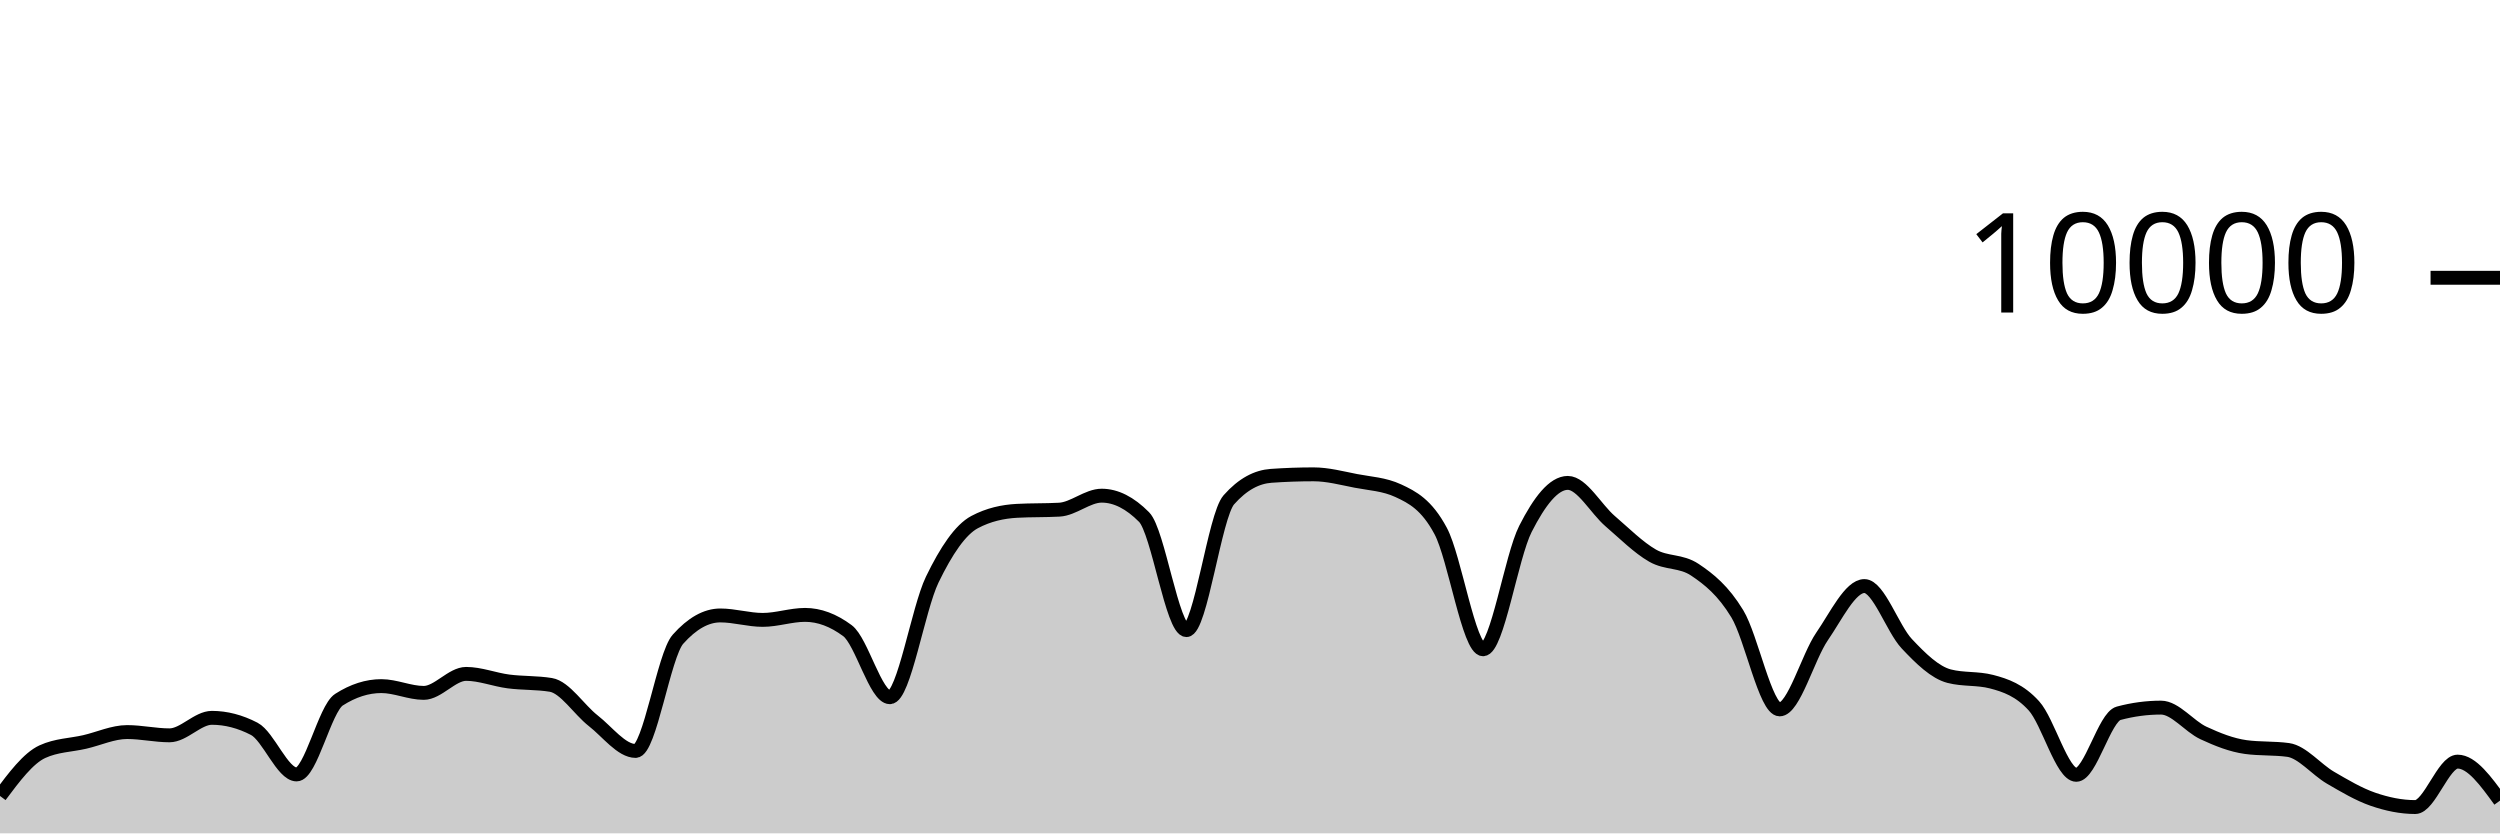
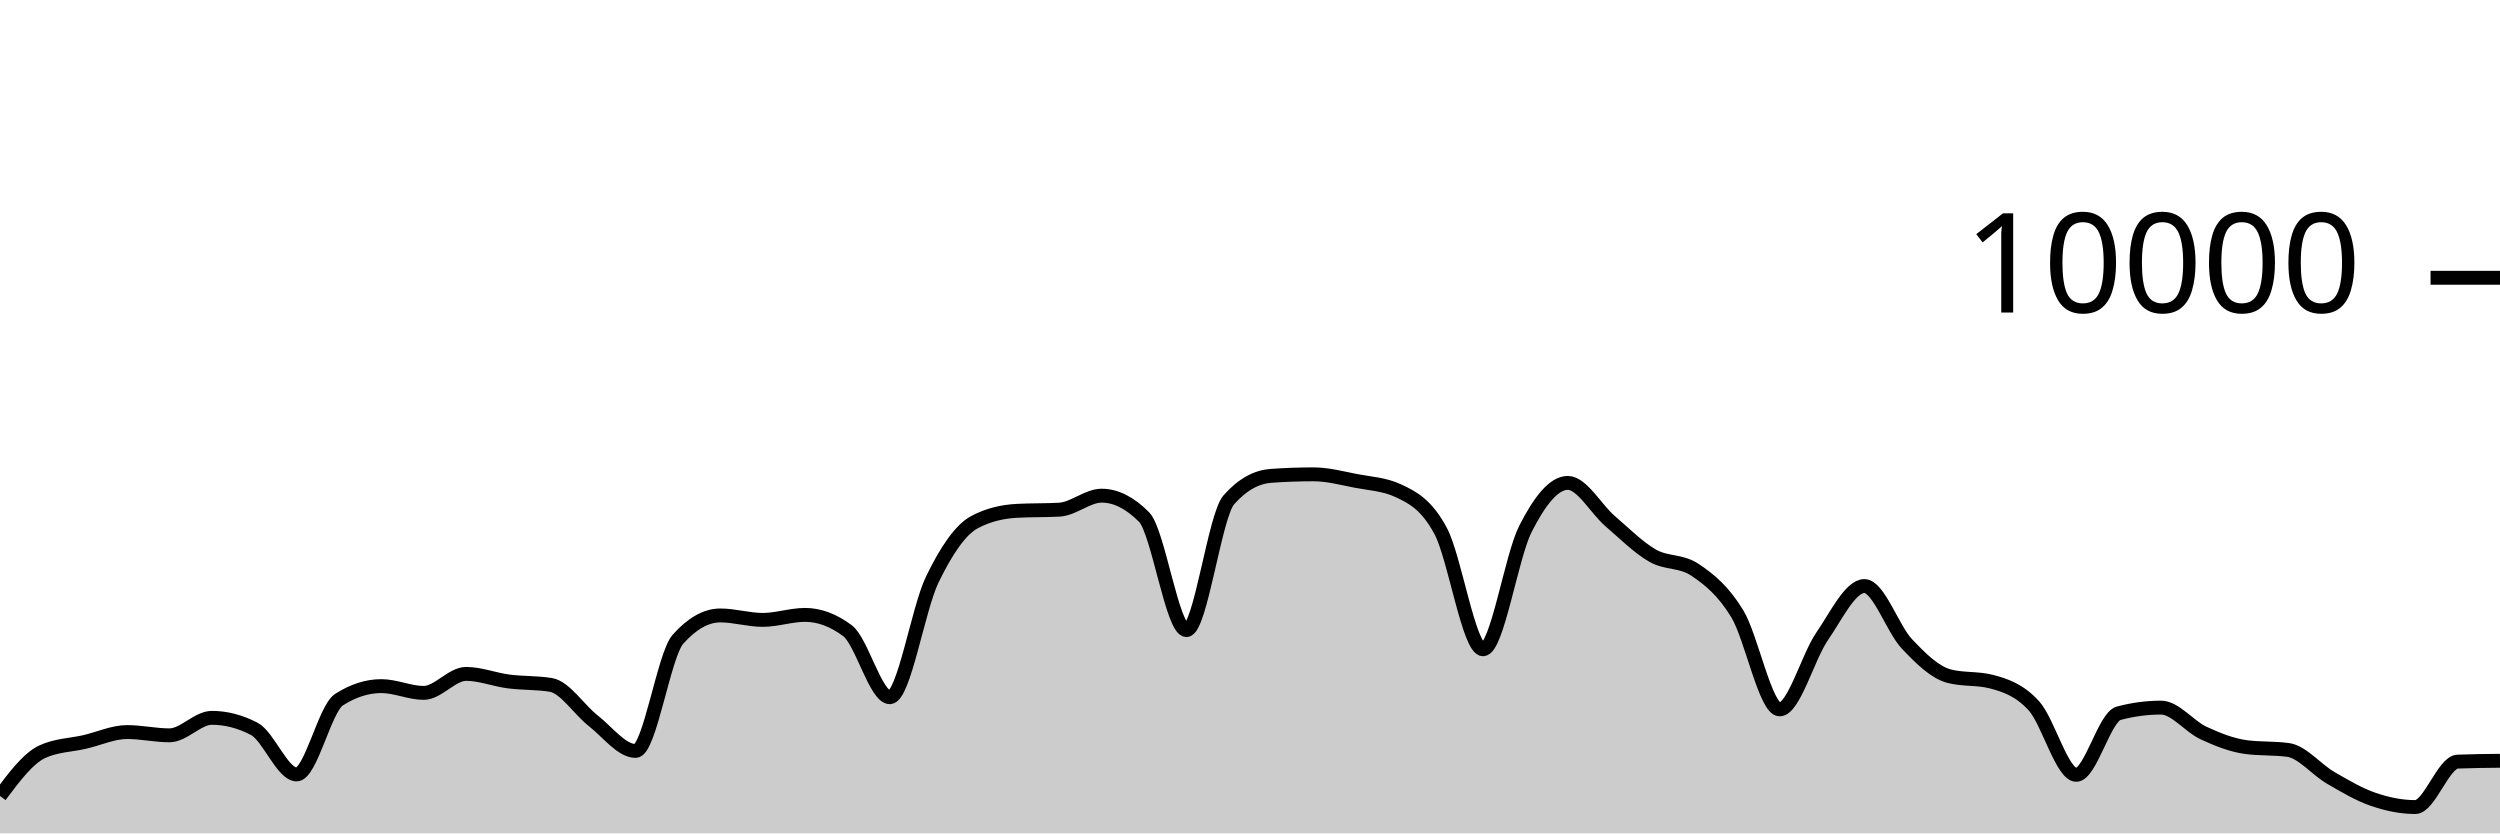
<svg xmlns="http://www.w3.org/2000/svg" viewBox="0 0 180 60">
  <g transform="translate(0,20)">
-     <path class="area" fill="rgba(0, 0, 0, 0.2)" d="M0,37.308C1.017,35.947,2.034,34.587,3.051,34.12C4.068,33.653,5.085,33.655,6.102,33.42C7.119,33.185,8.136,32.708,9.153,32.708C10.169,32.708,11.186,32.944,12.203,32.944C13.22,32.944,14.237,31.684,15.254,31.684C16.271,31.684,17.288,31.948,18.305,32.476C19.322,33.004,20.339,35.76,21.356,35.76C22.373,35.76,23.39,31.027,24.407,30.376C25.424,29.725,26.441,29.4,27.458,29.4C28.475,29.4,29.492,29.888,30.508,29.888C31.525,29.888,32.542,28.52,33.559,28.52C34.576,28.52,35.593,28.932,36.61,29.064C37.627,29.196,38.644,29.147,39.661,29.312C40.678,29.477,41.695,31.099,42.712,31.892C43.729,32.685,44.746,34.068,45.763,34.068C46.78,34.068,47.797,27.165,48.814,26.024C49.831,24.883,50.847,24.312,51.864,24.312C52.881,24.312,53.898,24.632,54.915,24.632C55.932,24.632,56.949,24.272,57.966,24.272C58.983,24.272,60,24.651,61.017,25.408C62.034,26.165,63.051,30.2,64.068,30.2C65.085,30.2,66.102,23.837,67.119,21.736C68.136,19.635,69.153,18.133,70.169,17.592C71.186,17.051,72.203,16.836,73.22,16.78C74.237,16.724,75.254,16.752,76.271,16.696C77.288,16.64,78.305,15.688,79.322,15.688C80.339,15.688,81.356,16.201,82.373,17.228C83.39,18.255,84.407,25.368,85.424,25.368C86.441,25.368,87.458,17.14,88.475,15.988C89.492,14.836,90.508,14.332,91.525,14.26C92.542,14.188,93.559,14.152,94.576,14.152C95.593,14.152,96.61,14.427,97.627,14.624C98.644,14.821,99.661,14.86,100.678,15.332C101.695,15.804,102.712,16.329,103.729,18.232C104.746,20.135,105.763,26.748,106.78,26.748C107.797,26.748,108.814,20.077,109.831,18.08C110.847,16.083,111.864,14.768,112.881,14.768C113.898,14.768,114.915,16.651,115.932,17.524C116.949,18.397,117.966,19.421,118.983,20.004C120,20.587,121.017,20.344,122.034,21.024C123.051,21.704,124.068,22.517,125.085,24.192C126.102,25.867,127.119,31.076,128.136,31.076C129.153,31.076,130.169,27.308,131.186,25.828C132.203,24.348,133.22,22.196,134.237,22.196C135.254,22.196,136.271,25.267,137.288,26.348C138.305,27.429,139.322,28.42,140.339,28.684C141.356,28.948,142.373,28.816,143.39,29.08C144.407,29.344,145.424,29.702,146.441,30.82C147.458,31.938,148.475,35.788,149.492,35.788C150.508,35.788,151.525,31.628,152.542,31.356C153.559,31.084,154.576,30.948,155.593,30.948C156.61,30.948,157.627,32.299,158.644,32.772C159.661,33.245,160.678,33.649,161.695,33.788C162.712,33.927,163.729,33.857,164.746,33.996C165.763,34.135,166.78,35.405,167.797,35.996C168.814,36.587,169.831,37.192,170.847,37.544C171.864,37.896,172.881,38.108,173.898,38.108C174.915,38.108,175.932,34.836,176.949,34.836C177.966,34.836,178.983,36.24,180,37.644L180,40C178.983,40,177.966,40,176.949,40C175.932,40,174.915,40,173.898,40C172.881,40,171.864,40,170.847,40C169.831,40,168.814,40,167.797,40C166.78,40,165.763,40,164.746,40C163.729,40,162.712,40,161.695,40C160.678,40,159.661,40,158.644,40C157.627,40,156.61,40,155.593,40C154.576,40,153.559,40,152.542,40C151.525,40,150.508,40,149.492,40C148.475,40,147.458,40,146.441,40C145.424,40,144.407,40,143.39,40C142.373,40,141.356,40,140.339,40C139.322,40,138.305,40,137.288,40C136.271,40,135.254,40,134.237,40C133.22,40,132.203,40,131.186,40C130.169,40,129.153,40,128.136,40C127.119,40,126.102,40,125.085,40C124.068,40,123.051,40,122.034,40C121.017,40,120,40,118.983,40C117.966,40,116.949,40,115.932,40C114.915,40,113.898,40,112.881,40C111.864,40,110.847,40,109.831,40C108.814,40,107.797,40,106.78,40C105.763,40,104.746,40,103.729,40C102.712,40,101.695,40,100.678,40C99.661,40,98.644,40,97.627,40C96.61,40,95.593,40,94.576,40C93.559,40,92.542,40,91.525,40C90.508,40,89.492,40,88.475,40C87.458,40,86.441,40,85.424,40C84.407,40,83.39,40,82.373,40C81.356,40,80.339,40,79.322,40C78.305,40,77.288,40,76.271,40C75.254,40,74.237,40,73.22,40C72.203,40,71.186,40,70.169,40C69.153,40,68.136,40,67.119,40C66.102,40,65.085,40,64.068,40C63.051,40,62.034,40,61.017,40C60,40,58.983,40,57.966,40C56.949,40,55.932,40,54.915,40C53.898,40,52.881,40,51.864,40C50.847,40,49.831,40,48.814,40C47.797,40,46.78,40,45.763,40C44.746,40,43.729,40,42.712,40C41.695,40,40.678,40,39.661,40C38.644,40,37.627,40,36.61,40C35.593,40,34.576,40,33.559,40C32.542,40,31.525,40,30.508,40C29.492,40,28.475,40,27.458,40C26.441,40,25.424,40,24.407,40C23.39,40,22.373,40,21.356,40C20.339,40,19.322,40,18.305,40C17.288,40,16.271,40,15.254,40C14.237,40,13.22,40,12.203,40C11.186,40,10.169,40,9.153,40C8.136,40,7.119,40,6.102,40C5.085,40,4.068,40,3.051,40C2.034,40,1.017,40,0,40Z" />
-     <path class="line" stroke="black" fill="none" d="M0,37.308C1.017,35.947,2.034,34.587,3.051,34.12C4.068,33.653,5.085,33.655,6.102,33.42C7.119,33.185,8.136,32.708,9.153,32.708C10.169,32.708,11.186,32.944,12.203,32.944C13.22,32.944,14.237,31.684,15.254,31.684C16.271,31.684,17.288,31.948,18.305,32.476C19.322,33.004,20.339,35.76,21.356,35.76C22.373,35.76,23.39,31.027,24.407,30.376C25.424,29.725,26.441,29.4,27.458,29.4C28.475,29.4,29.492,29.888,30.508,29.888C31.525,29.888,32.542,28.52,33.559,28.52C34.576,28.52,35.593,28.932,36.61,29.064C37.627,29.196,38.644,29.147,39.661,29.312C40.678,29.477,41.695,31.099,42.712,31.892C43.729,32.685,44.746,34.068,45.763,34.068C46.78,34.068,47.797,27.165,48.814,26.024C49.831,24.883,50.847,24.312,51.864,24.312C52.881,24.312,53.898,24.632,54.915,24.632C55.932,24.632,56.949,24.272,57.966,24.272C58.983,24.272,60,24.651,61.017,25.408C62.034,26.165,63.051,30.2,64.068,30.2C65.085,30.2,66.102,23.837,67.119,21.736C68.136,19.635,69.153,18.133,70.169,17.592C71.186,17.051,72.203,16.836,73.22,16.78C74.237,16.724,75.254,16.752,76.271,16.696C77.288,16.64,78.305,15.688,79.322,15.688C80.339,15.688,81.356,16.201,82.373,17.228C83.39,18.255,84.407,25.368,85.424,25.368C86.441,25.368,87.458,17.14,88.475,15.988C89.492,14.836,90.508,14.332,91.525,14.26C92.542,14.188,93.559,14.152,94.576,14.152C95.593,14.152,96.61,14.427,97.627,14.624C98.644,14.821,99.661,14.86,100.678,15.332C101.695,15.804,102.712,16.329,103.729,18.232C104.746,20.135,105.763,26.748,106.78,26.748C107.797,26.748,108.814,20.077,109.831,18.08C110.847,16.083,111.864,14.768,112.881,14.768C113.898,14.768,114.915,16.651,115.932,17.524C116.949,18.397,117.966,19.421,118.983,20.004C120,20.587,121.017,20.344,122.034,21.024C123.051,21.704,124.068,22.517,125.085,24.192C126.102,25.867,127.119,31.076,128.136,31.076C129.153,31.076,130.169,27.308,131.186,25.828C132.203,24.348,133.22,22.196,134.237,22.196C135.254,22.196,136.271,25.267,137.288,26.348C138.305,27.429,139.322,28.42,140.339,28.684C141.356,28.948,142.373,28.816,143.39,29.08C144.407,29.344,145.424,29.702,146.441,30.82C147.458,31.938,148.475,35.788,149.492,35.788C150.508,35.788,151.525,31.628,152.542,31.356C153.559,31.084,154.576,30.948,155.593,30.948C156.61,30.948,157.627,32.299,158.644,32.772C159.661,33.245,160.678,33.649,161.695,33.788C162.712,33.927,163.729,33.857,164.746,33.996C165.763,34.135,166.78,35.405,167.797,35.996C168.814,36.587,169.831,37.192,170.847,37.544C171.864,37.896,172.881,38.108,173.898,38.108C174.915,38.108,175.932,34.836,176.949,34.836C177.966,34.836,178.983,36.24,180,37.644" />
+     <path class="area" fill="rgba(0, 0, 0, 0.2)" d="M0,37.308C1.017,35.947,2.034,34.587,3.051,34.12C4.068,33.653,5.085,33.655,6.102,33.42C7.119,33.185,8.136,32.708,9.153,32.708C10.169,32.708,11.186,32.944,12.203,32.944C13.22,32.944,14.237,31.684,15.254,31.684C16.271,31.684,17.288,31.948,18.305,32.476C19.322,33.004,20.339,35.76,21.356,35.76C22.373,35.76,23.39,31.027,24.407,30.376C25.424,29.725,26.441,29.4,27.458,29.4C28.475,29.4,29.492,29.888,30.508,29.888C31.525,29.888,32.542,28.52,33.559,28.52C34.576,28.52,35.593,28.932,36.61,29.064C37.627,29.196,38.644,29.147,39.661,29.312C40.678,29.477,41.695,31.099,42.712,31.892C43.729,32.685,44.746,34.068,45.763,34.068C46.78,34.068,47.797,27.165,48.814,26.024C49.831,24.883,50.847,24.312,51.864,24.312C52.881,24.312,53.898,24.632,54.915,24.632C55.932,24.632,56.949,24.272,57.966,24.272C58.983,24.272,60,24.651,61.017,25.408C62.034,26.165,63.051,30.2,64.068,30.2C65.085,30.2,66.102,23.837,67.119,21.736C68.136,19.635,69.153,18.133,70.169,17.592C71.186,17.051,72.203,16.836,73.22,16.78C74.237,16.724,75.254,16.752,76.271,16.696C77.288,16.64,78.305,15.688,79.322,15.688C80.339,15.688,81.356,16.201,82.373,17.228C83.39,18.255,84.407,25.368,85.424,25.368C86.441,25.368,87.458,17.14,88.475,15.988C89.492,14.836,90.508,14.332,91.525,14.26C92.542,14.188,93.559,14.152,94.576,14.152C95.593,14.152,96.61,14.427,97.627,14.624C98.644,14.821,99.661,14.86,100.678,15.332C101.695,15.804,102.712,16.329,103.729,18.232C104.746,20.135,105.763,26.748,106.78,26.748C107.797,26.748,108.814,20.077,109.831,18.08C110.847,16.083,111.864,14.768,112.881,14.768C113.898,14.768,114.915,16.651,115.932,17.524C116.949,18.397,117.966,19.421,118.983,20.004C120,20.587,121.017,20.344,122.034,21.024C123.051,21.704,124.068,22.517,125.085,24.192C126.102,25.867,127.119,31.076,128.136,31.076C129.153,31.076,130.169,27.308,131.186,25.828C132.203,24.348,133.22,22.196,134.237,22.196C135.254,22.196,136.271,25.267,137.288,26.348C138.305,27.429,139.322,28.42,140.339,28.684C141.356,28.948,142.373,28.816,143.39,29.08C144.407,29.344,145.424,29.702,146.441,30.82C147.458,31.938,148.475,35.788,149.492,35.788C150.508,35.788,151.525,31.628,152.542,31.356C153.559,31.084,154.576,30.948,155.593,30.948C156.61,30.948,157.627,32.299,158.644,32.772C159.661,33.245,160.678,33.649,161.695,33.788C162.712,33.927,163.729,33.857,164.746,33.996C165.763,34.135,166.78,35.405,167.797,35.996C168.814,36.587,169.831,37.192,170.847,37.544C171.864,37.896,172.881,38.108,173.898,38.108C174.915,38.108,175.932,34.876,176.949,34.836C177.966,34.796,178.983,34.786,180,34.776L180,40C178.983,40,177.966,40,176.949,40C175.932,40,174.915,40,173.898,40C172.881,40,171.864,40,170.847,40C169.831,40,168.814,40,167.797,40C166.78,40,165.763,40,164.746,40C163.729,40,162.712,40,161.695,40C160.678,40,159.661,40,158.644,40C157.627,40,156.61,40,155.593,40C154.576,40,153.559,40,152.542,40C151.525,40,150.508,40,149.492,40C148.475,40,147.458,40,146.441,40C145.424,40,144.407,40,143.39,40C142.373,40,141.356,40,140.339,40C139.322,40,138.305,40,137.288,40C136.271,40,135.254,40,134.237,40C133.22,40,132.203,40,131.186,40C130.169,40,129.153,40,128.136,40C127.119,40,126.102,40,125.085,40C124.068,40,123.051,40,122.034,40C121.017,40,120,40,118.983,40C117.966,40,116.949,40,115.932,40C114.915,40,113.898,40,112.881,40C111.864,40,110.847,40,109.831,40C108.814,40,107.797,40,106.78,40C105.763,40,104.746,40,103.729,40C102.712,40,101.695,40,100.678,40C99.661,40,98.644,40,97.627,40C96.61,40,95.593,40,94.576,40C93.559,40,92.542,40,91.525,40C90.508,40,89.492,40,88.475,40C87.458,40,86.441,40,85.424,40C84.407,40,83.39,40,82.373,40C81.356,40,80.339,40,79.322,40C78.305,40,77.288,40,76.271,40C75.254,40,74.237,40,73.22,40C72.203,40,71.186,40,70.169,40C69.153,40,68.136,40,67.119,40C66.102,40,65.085,40,64.068,40C63.051,40,62.034,40,61.017,40C60,40,58.983,40,57.966,40C56.949,40,55.932,40,54.915,40C53.898,40,52.881,40,51.864,40C50.847,40,49.831,40,48.814,40C47.797,40,46.78,40,45.763,40C44.746,40,43.729,40,42.712,40C41.695,40,40.678,40,39.661,40C38.644,40,37.627,40,36.61,40C35.593,40,34.576,40,33.559,40C32.542,40,31.525,40,30.508,40C29.492,40,28.475,40,27.458,40C26.441,40,25.424,40,24.407,40C23.39,40,22.373,40,21.356,40C20.339,40,19.322,40,18.305,40C17.288,40,16.271,40,15.254,40C14.237,40,13.22,40,12.203,40C11.186,40,10.169,40,9.153,40C8.136,40,7.119,40,6.102,40C5.085,40,4.068,40,3.051,40C2.034,40,1.017,40,0,40Z" />
+     <path class="line" stroke="black" fill="none" d="M0,37.308C1.017,35.947,2.034,34.587,3.051,34.12C4.068,33.653,5.085,33.655,6.102,33.42C7.119,33.185,8.136,32.708,9.153,32.708C10.169,32.708,11.186,32.944,12.203,32.944C13.22,32.944,14.237,31.684,15.254,31.684C16.271,31.684,17.288,31.948,18.305,32.476C19.322,33.004,20.339,35.76,21.356,35.76C22.373,35.76,23.39,31.027,24.407,30.376C25.424,29.725,26.441,29.4,27.458,29.4C28.475,29.4,29.492,29.888,30.508,29.888C31.525,29.888,32.542,28.52,33.559,28.52C34.576,28.52,35.593,28.932,36.61,29.064C37.627,29.196,38.644,29.147,39.661,29.312C40.678,29.477,41.695,31.099,42.712,31.892C43.729,32.685,44.746,34.068,45.763,34.068C46.78,34.068,47.797,27.165,48.814,26.024C49.831,24.883,50.847,24.312,51.864,24.312C52.881,24.312,53.898,24.632,54.915,24.632C55.932,24.632,56.949,24.272,57.966,24.272C58.983,24.272,60,24.651,61.017,25.408C62.034,26.165,63.051,30.2,64.068,30.2C65.085,30.2,66.102,23.837,67.119,21.736C68.136,19.635,69.153,18.133,70.169,17.592C71.186,17.051,72.203,16.836,73.22,16.78C74.237,16.724,75.254,16.752,76.271,16.696C77.288,16.64,78.305,15.688,79.322,15.688C80.339,15.688,81.356,16.201,82.373,17.228C83.39,18.255,84.407,25.368,85.424,25.368C86.441,25.368,87.458,17.14,88.475,15.988C89.492,14.836,90.508,14.332,91.525,14.26C92.542,14.188,93.559,14.152,94.576,14.152C95.593,14.152,96.61,14.427,97.627,14.624C98.644,14.821,99.661,14.86,100.678,15.332C101.695,15.804,102.712,16.329,103.729,18.232C104.746,20.135,105.763,26.748,106.78,26.748C107.797,26.748,108.814,20.077,109.831,18.08C110.847,16.083,111.864,14.768,112.881,14.768C113.898,14.768,114.915,16.651,115.932,17.524C116.949,18.397,117.966,19.421,118.983,20.004C120,20.587,121.017,20.344,122.034,21.024C123.051,21.704,124.068,22.517,125.085,24.192C126.102,25.867,127.119,31.076,128.136,31.076C129.153,31.076,130.169,27.308,131.186,25.828C132.203,24.348,133.22,22.196,134.237,22.196C135.254,22.196,136.271,25.267,137.288,26.348C138.305,27.429,139.322,28.42,140.339,28.684C141.356,28.948,142.373,28.816,143.39,29.08C144.407,29.344,145.424,29.702,146.441,30.82C147.458,31.938,148.475,35.788,149.492,35.788C150.508,35.788,151.525,31.628,152.542,31.356C153.559,31.084,154.576,30.948,155.593,30.948C156.61,30.948,157.627,32.299,158.644,32.772C159.661,33.245,160.678,33.649,161.695,33.788C162.712,33.927,163.729,33.857,164.746,33.996C165.763,34.135,166.78,35.405,167.797,35.996C168.814,36.587,169.831,37.192,170.847,37.544C171.864,37.896,172.881,38.108,173.898,38.108C174.915,38.108,175.932,34.876,176.949,34.836C177.966,34.796,178.983,34.786,180,34.776" />
    <path class="axis-ceiling" stroke-width="1" stroke="black" fill="none" d="M175,0L180,0" />
    <text class="axis-ceiling-label" font-family="sans-serif" text-anchor="end" font-size="10px" x="170" y="2.5">10000</text>
  </g>
</svg>
